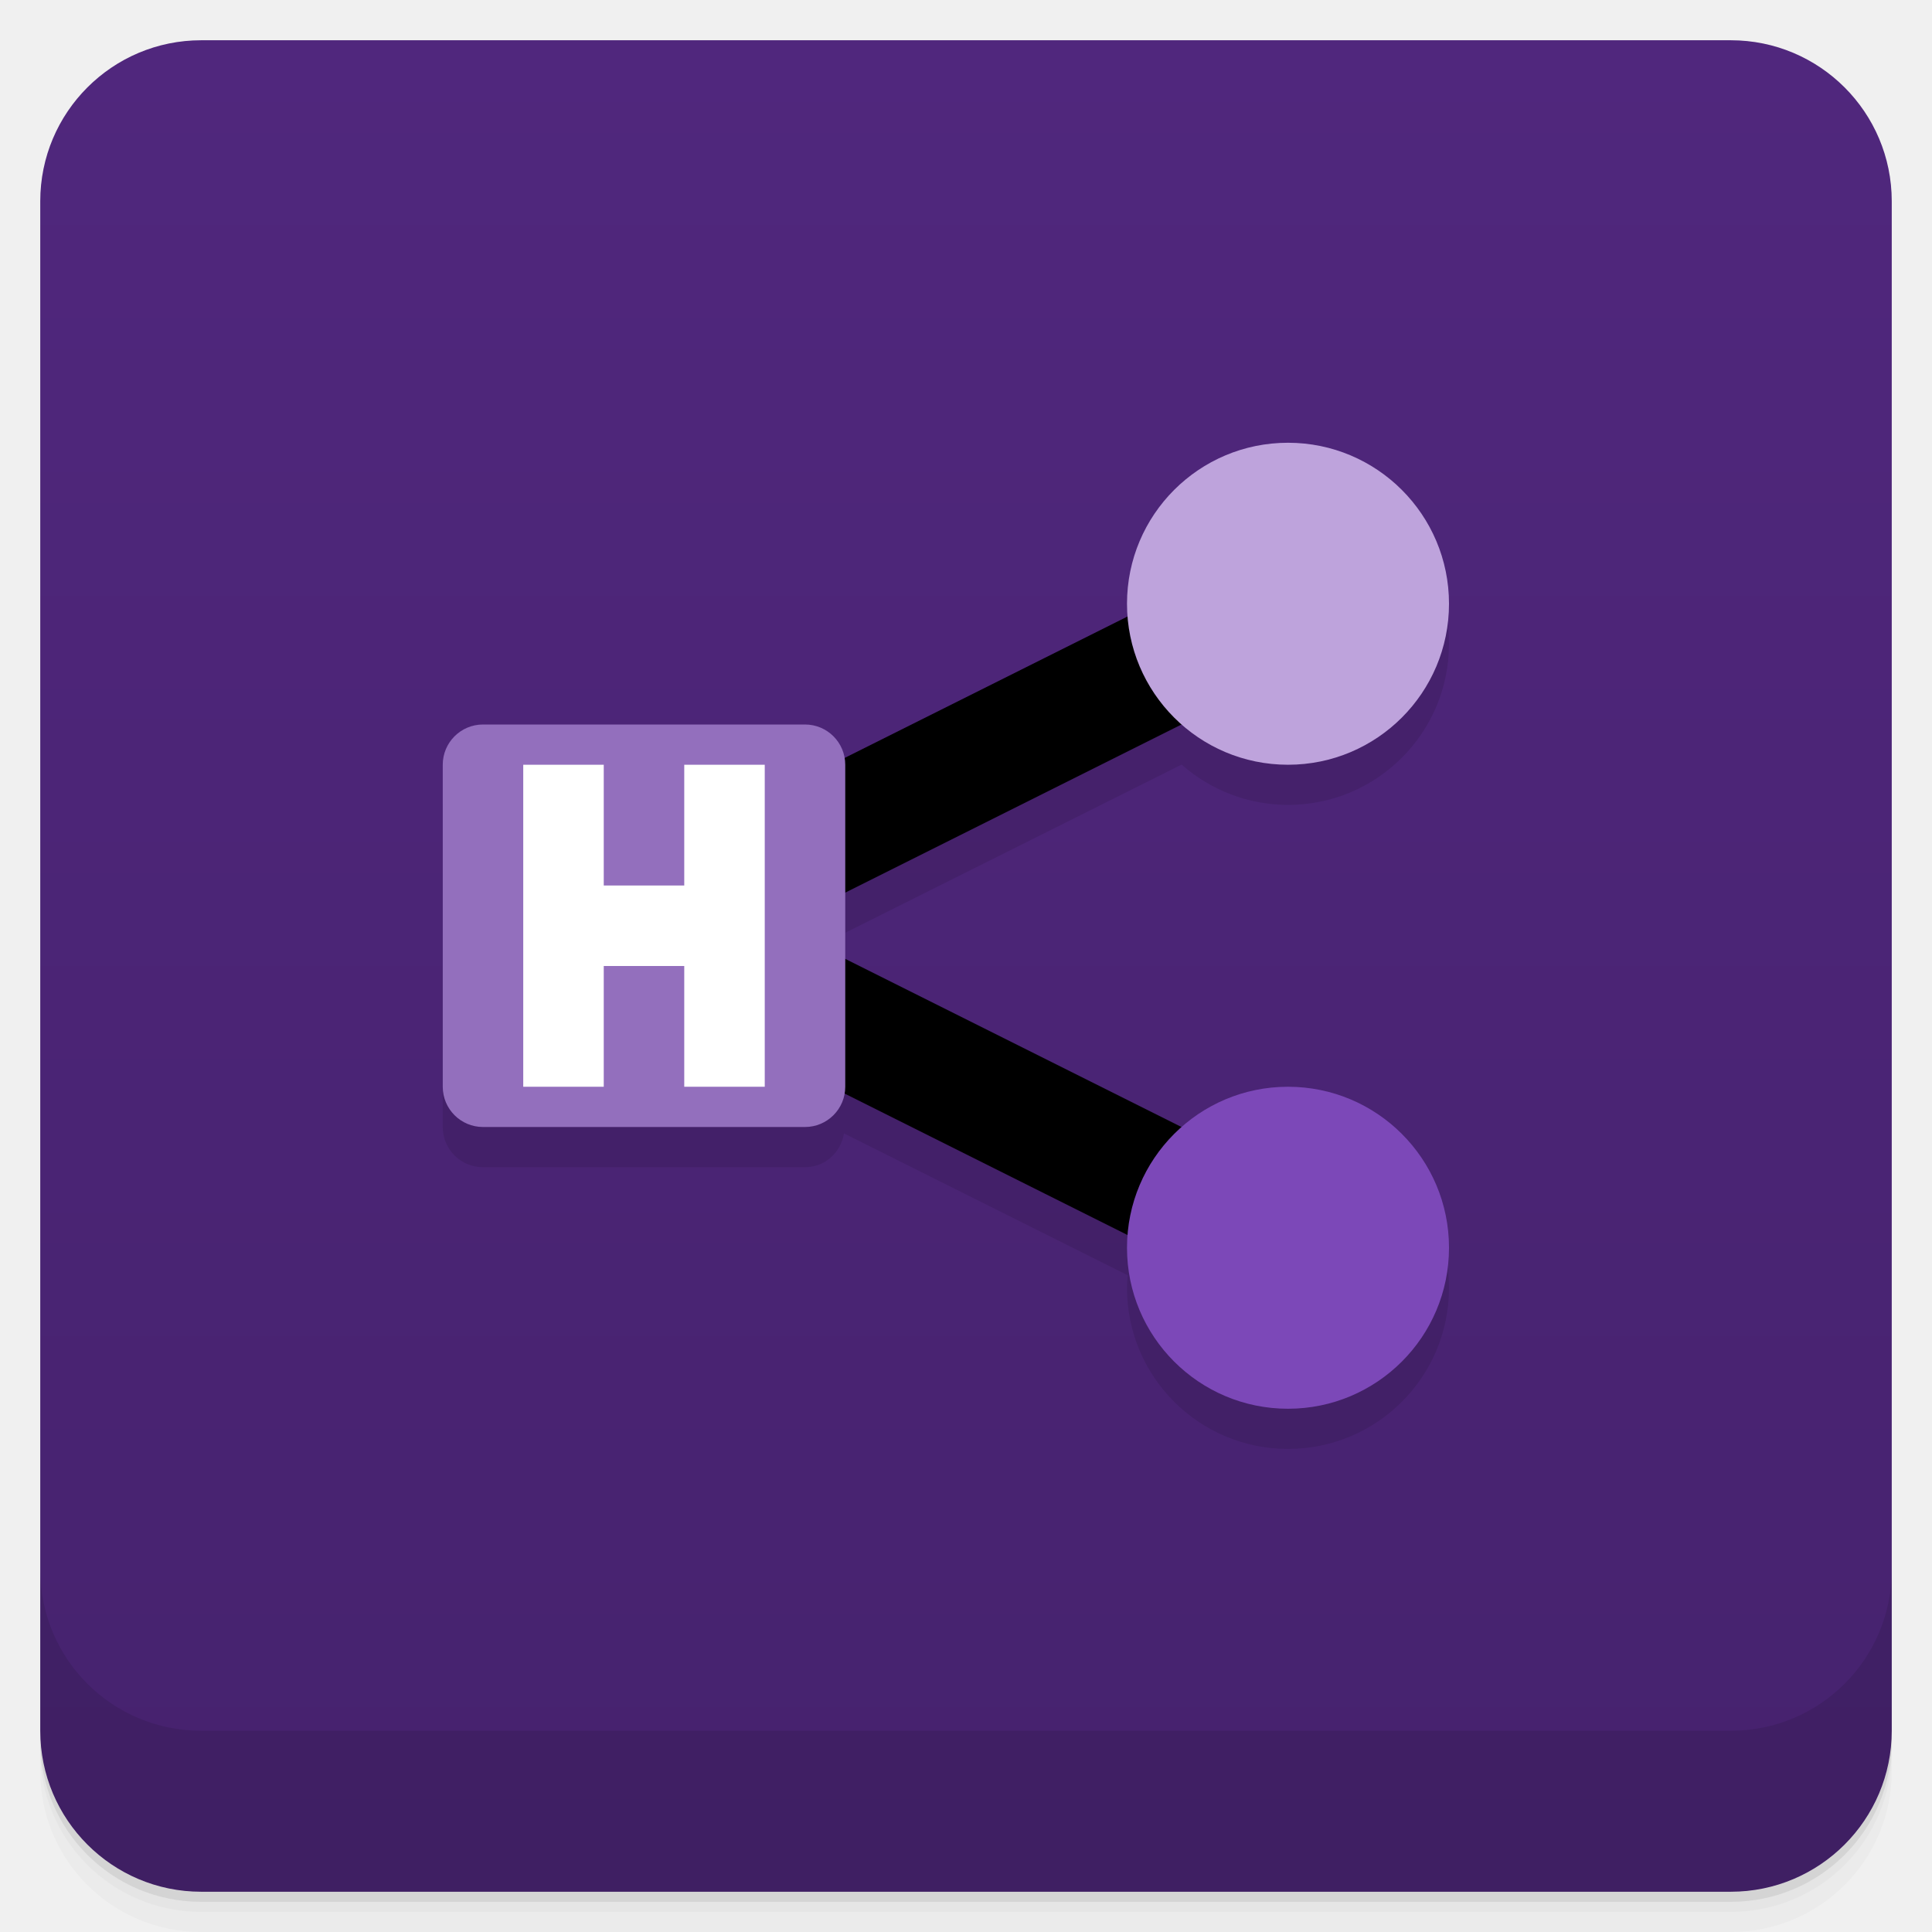
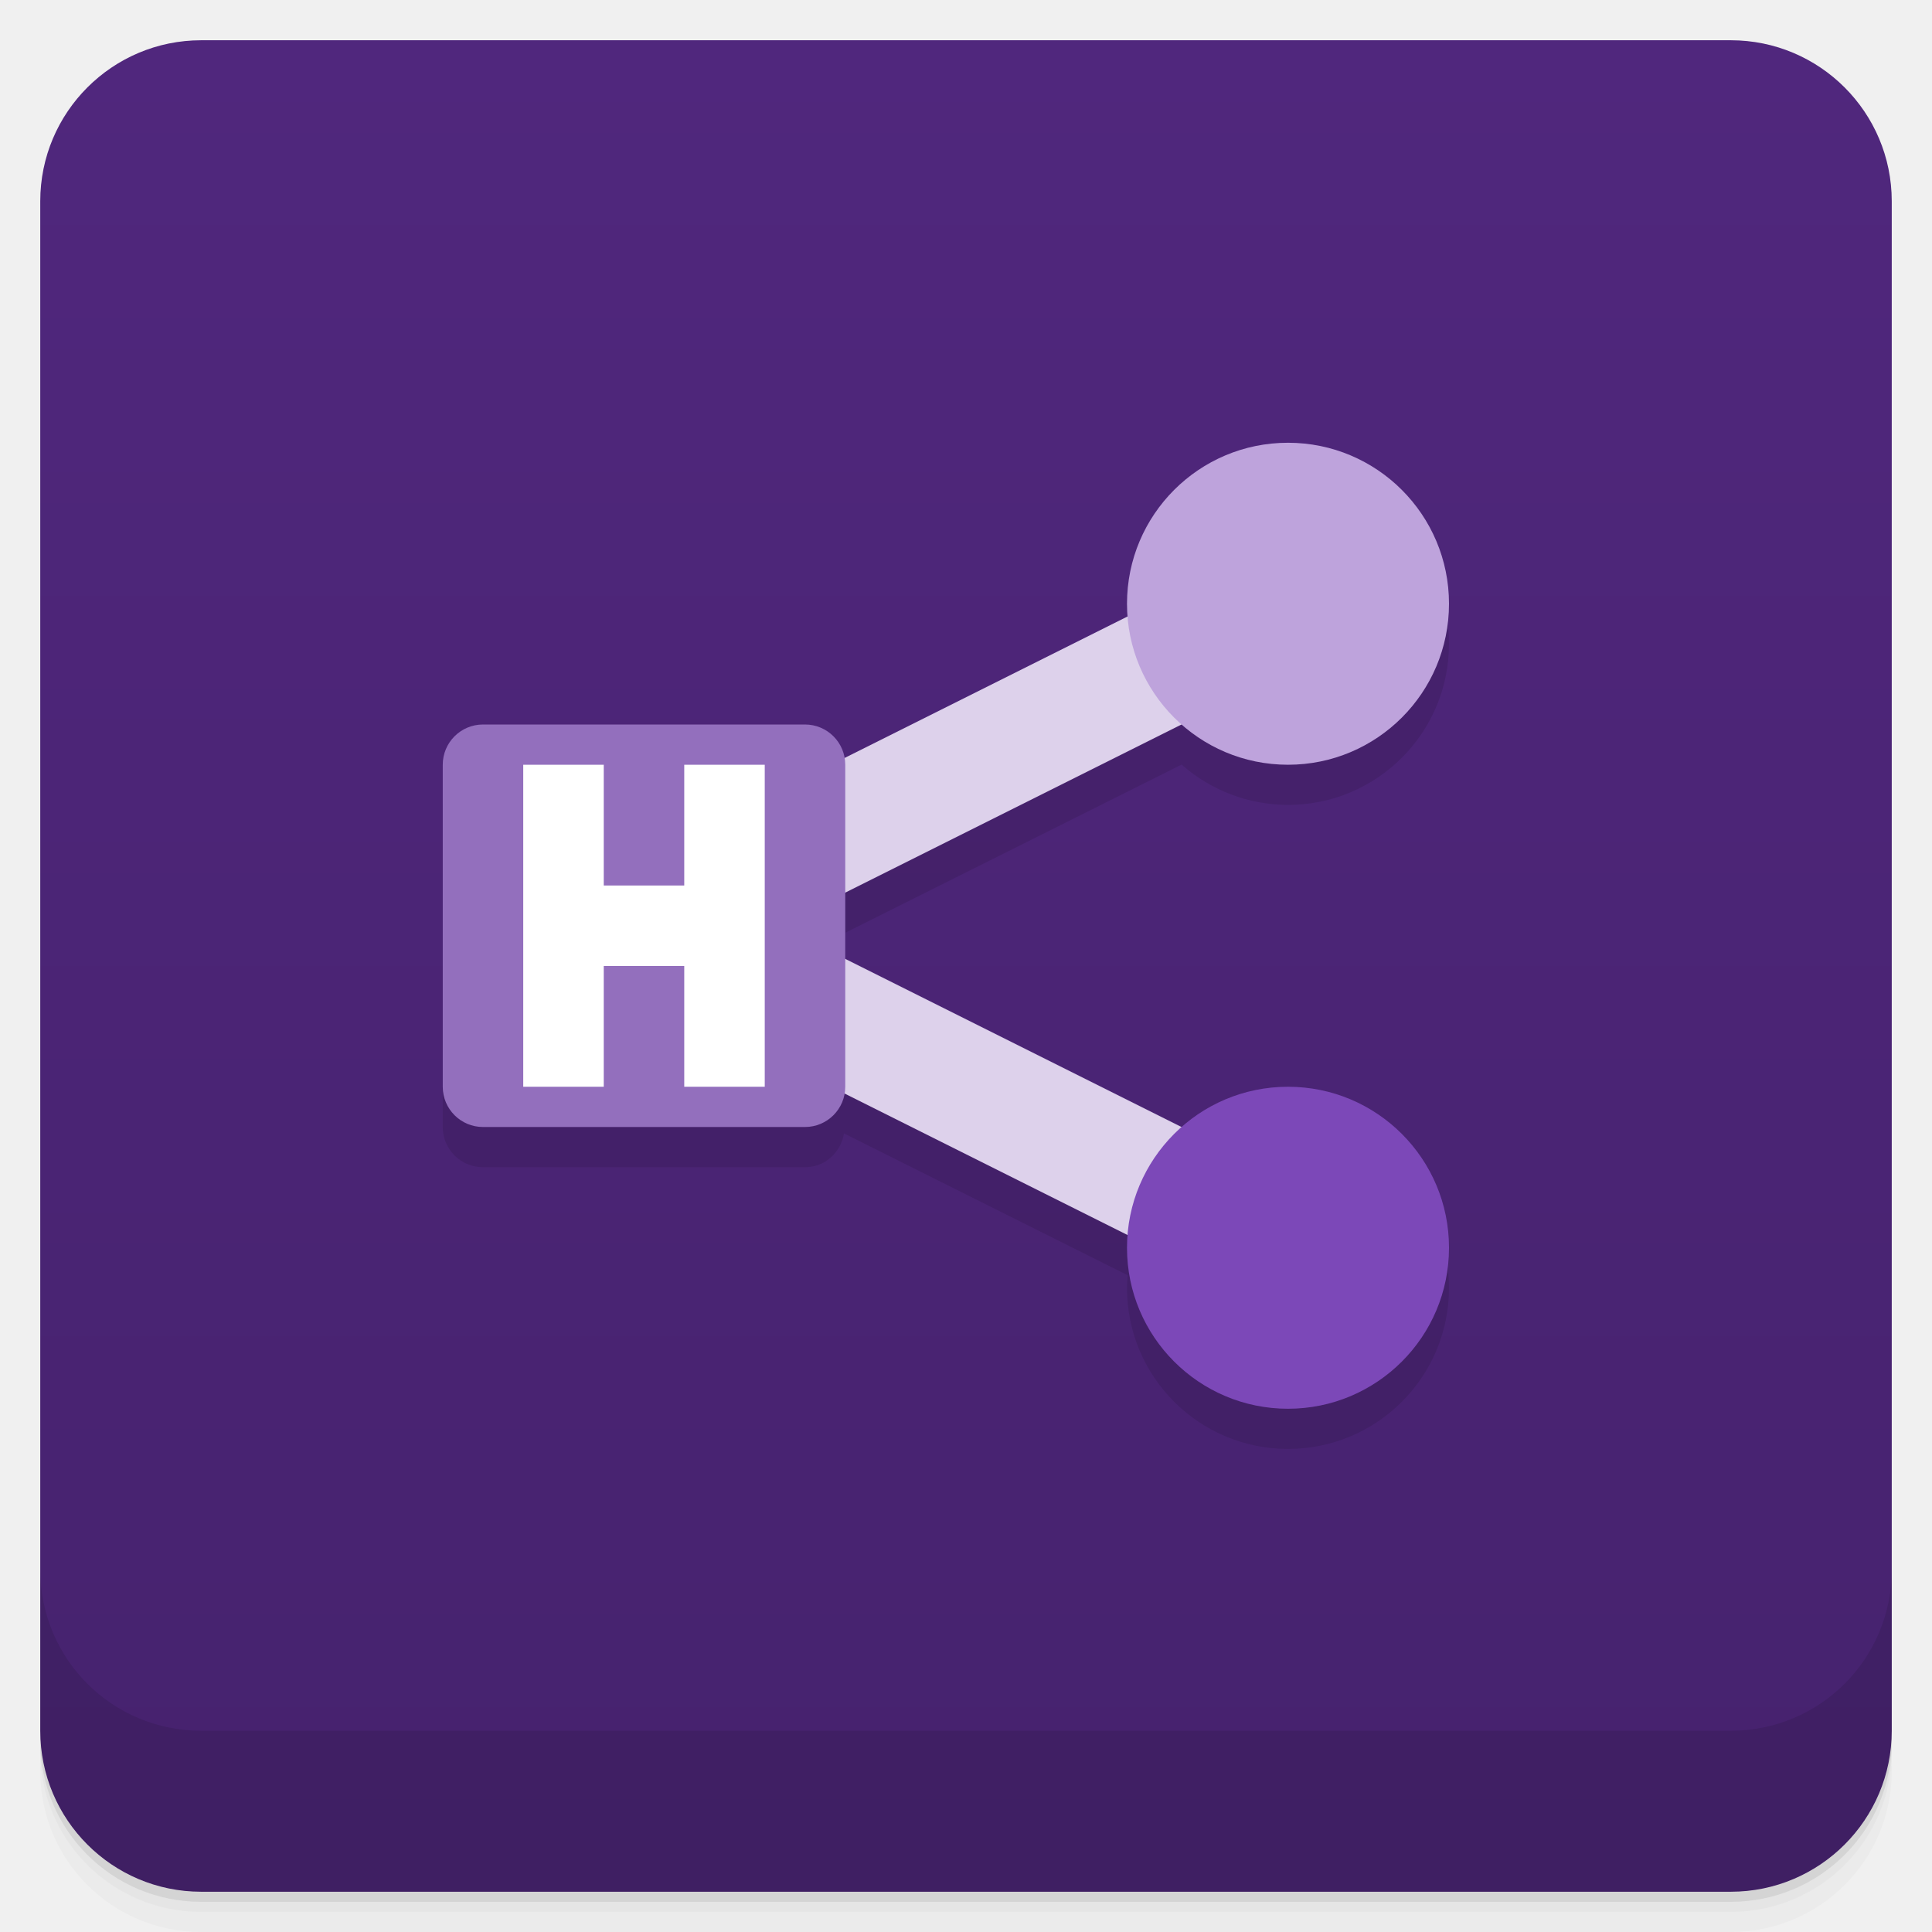
<svg xmlns="http://www.w3.org/2000/svg" version="1.1" viewBox="0 0 48 48">
  <defs>
    <linearGradient id="bg" x2="0" y1="1" y2="47" gradientUnits="userSpaceOnUse">
      <stop style="stop-color:#50277d" offset="0" />
      <stop style="stop-color:#46226e" offset="1" />
    </linearGradient>
  </defs>
  <path d="m1 43v0.25c0 2.216 1.784 4 4 4h38c2.216 0 4-1.784 4-4v-0.25c0 2.216-1.784 4-4 4h-38c-2.216 0-4-1.784-4-4zm0 0.5v0.5c0 2.216 1.784 4 4 4h38c2.216 0 4-1.784 4-4v-0.5c0 2.216-1.784 4-4 4h-38c-2.216 0-4-1.784-4-4z" style="opacity:.02" />
  <path d="m1 43.25v0.25c0 2.216 1.784 4 4 4h38c2.216 0 4-1.784 4-4v-0.25c0 2.216-1.784 4-4 4h-38c-2.216 0-4-1.784-4-4z" style="opacity:.05" />
  <path d="m1 43v0.25c0 2.216 1.784 4 4 4h38c2.216 0 4-1.784 4-4v-0.25c0 2.216-1.784 4-4 4h-38c-2.216 0-4-1.784-4-4z" style="opacity:.1" />
  <rect x="1" y="1" width="46" height="46" rx="4" style="fill:url(#bg)" />
  <path d="m1 39v4c0 2.216 1.784 4 4 4h38c2.216 0 4-1.784 4-4v-4c0 2.216-1.784 4-4 4h-38c-2.216 0-4-1.784-4-4z" style="opacity:.1" />
  <path d="m32 12a4 4 0 0 0-4 4 4 4 0 0 0 0.014 0.316l-7.045 3.523c-0.079-0.474-0.471-0.84-0.969-0.84h-8c-0.554 0-1 0.446-1 1v8c0 0.554 0.446 1 1 1h8c0.497 0 0.89-0.366 0.969-0.84l7.047 3.523a4 4 0 0 0-0.016 0.316 4 4 0 0 0 4 4 4 4 0 0 0 4-4 4 4 0 0 0-4-4 4 4 0 0 0-2.641 1.004l-8.359-4.18v-1.648l8.357-4.178a4 4 0 0 0 2.643 1.002 4 4 0 0 0 4-4 4 4 0 0 0-4-4z" style="opacity:.1" />
-   <path d="m31.33 13.658-18.684 9.342 18.684 9.342 1.34-2.684-13.316-6.658 13.316-6.658z" style="fill" />
+   <path d="m31.33 13.658-18.684 9.342 18.684 9.342 1.34-2.684-13.316-6.658 13.316-6.658z" style="fill:#ddd1eb" />
  <rect x="11" y="18" width="10" height="10" ry="1" style="fill:#936fbd" />
  <circle cx="32" cy="15" r="4" style="fill:#bea3dc" />
  <circle cx="32" cy="31" r="4" style="fill:#7c48b8" />
  <path d="m13 19v8h2v-3h2v3h2v-8h-2v3h-2v-3z" style="fill:#fff" />
</svg>
